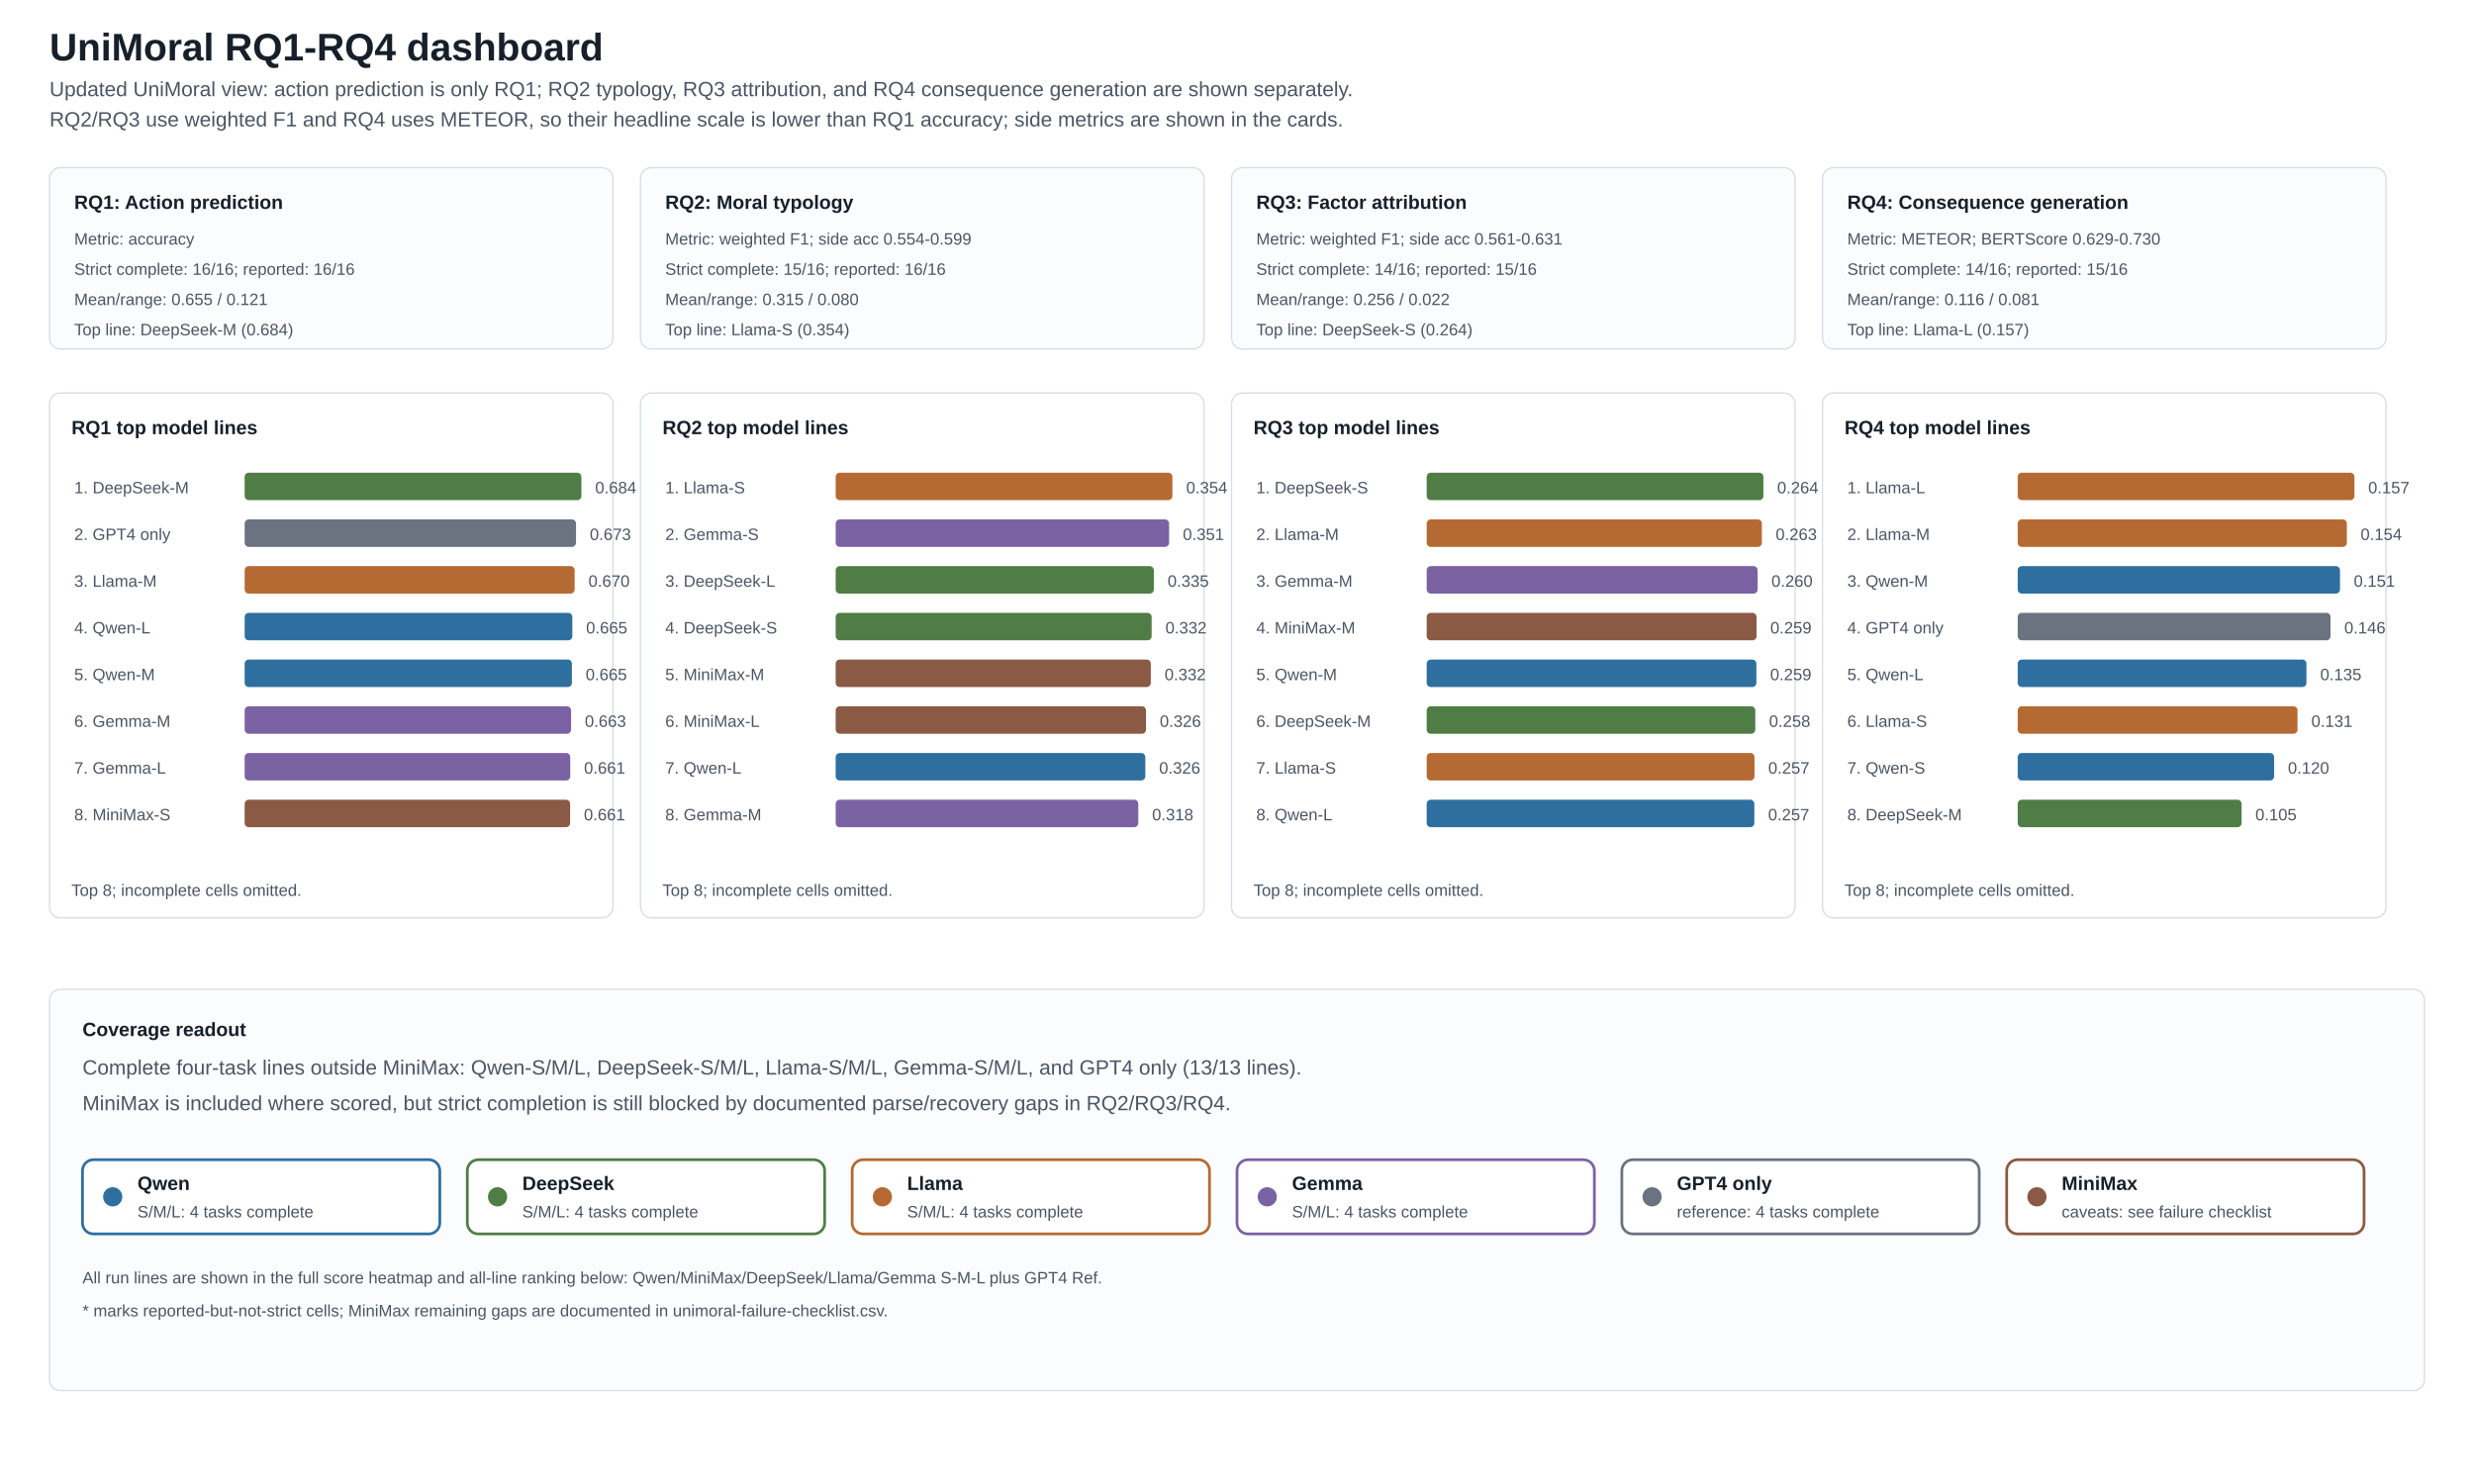
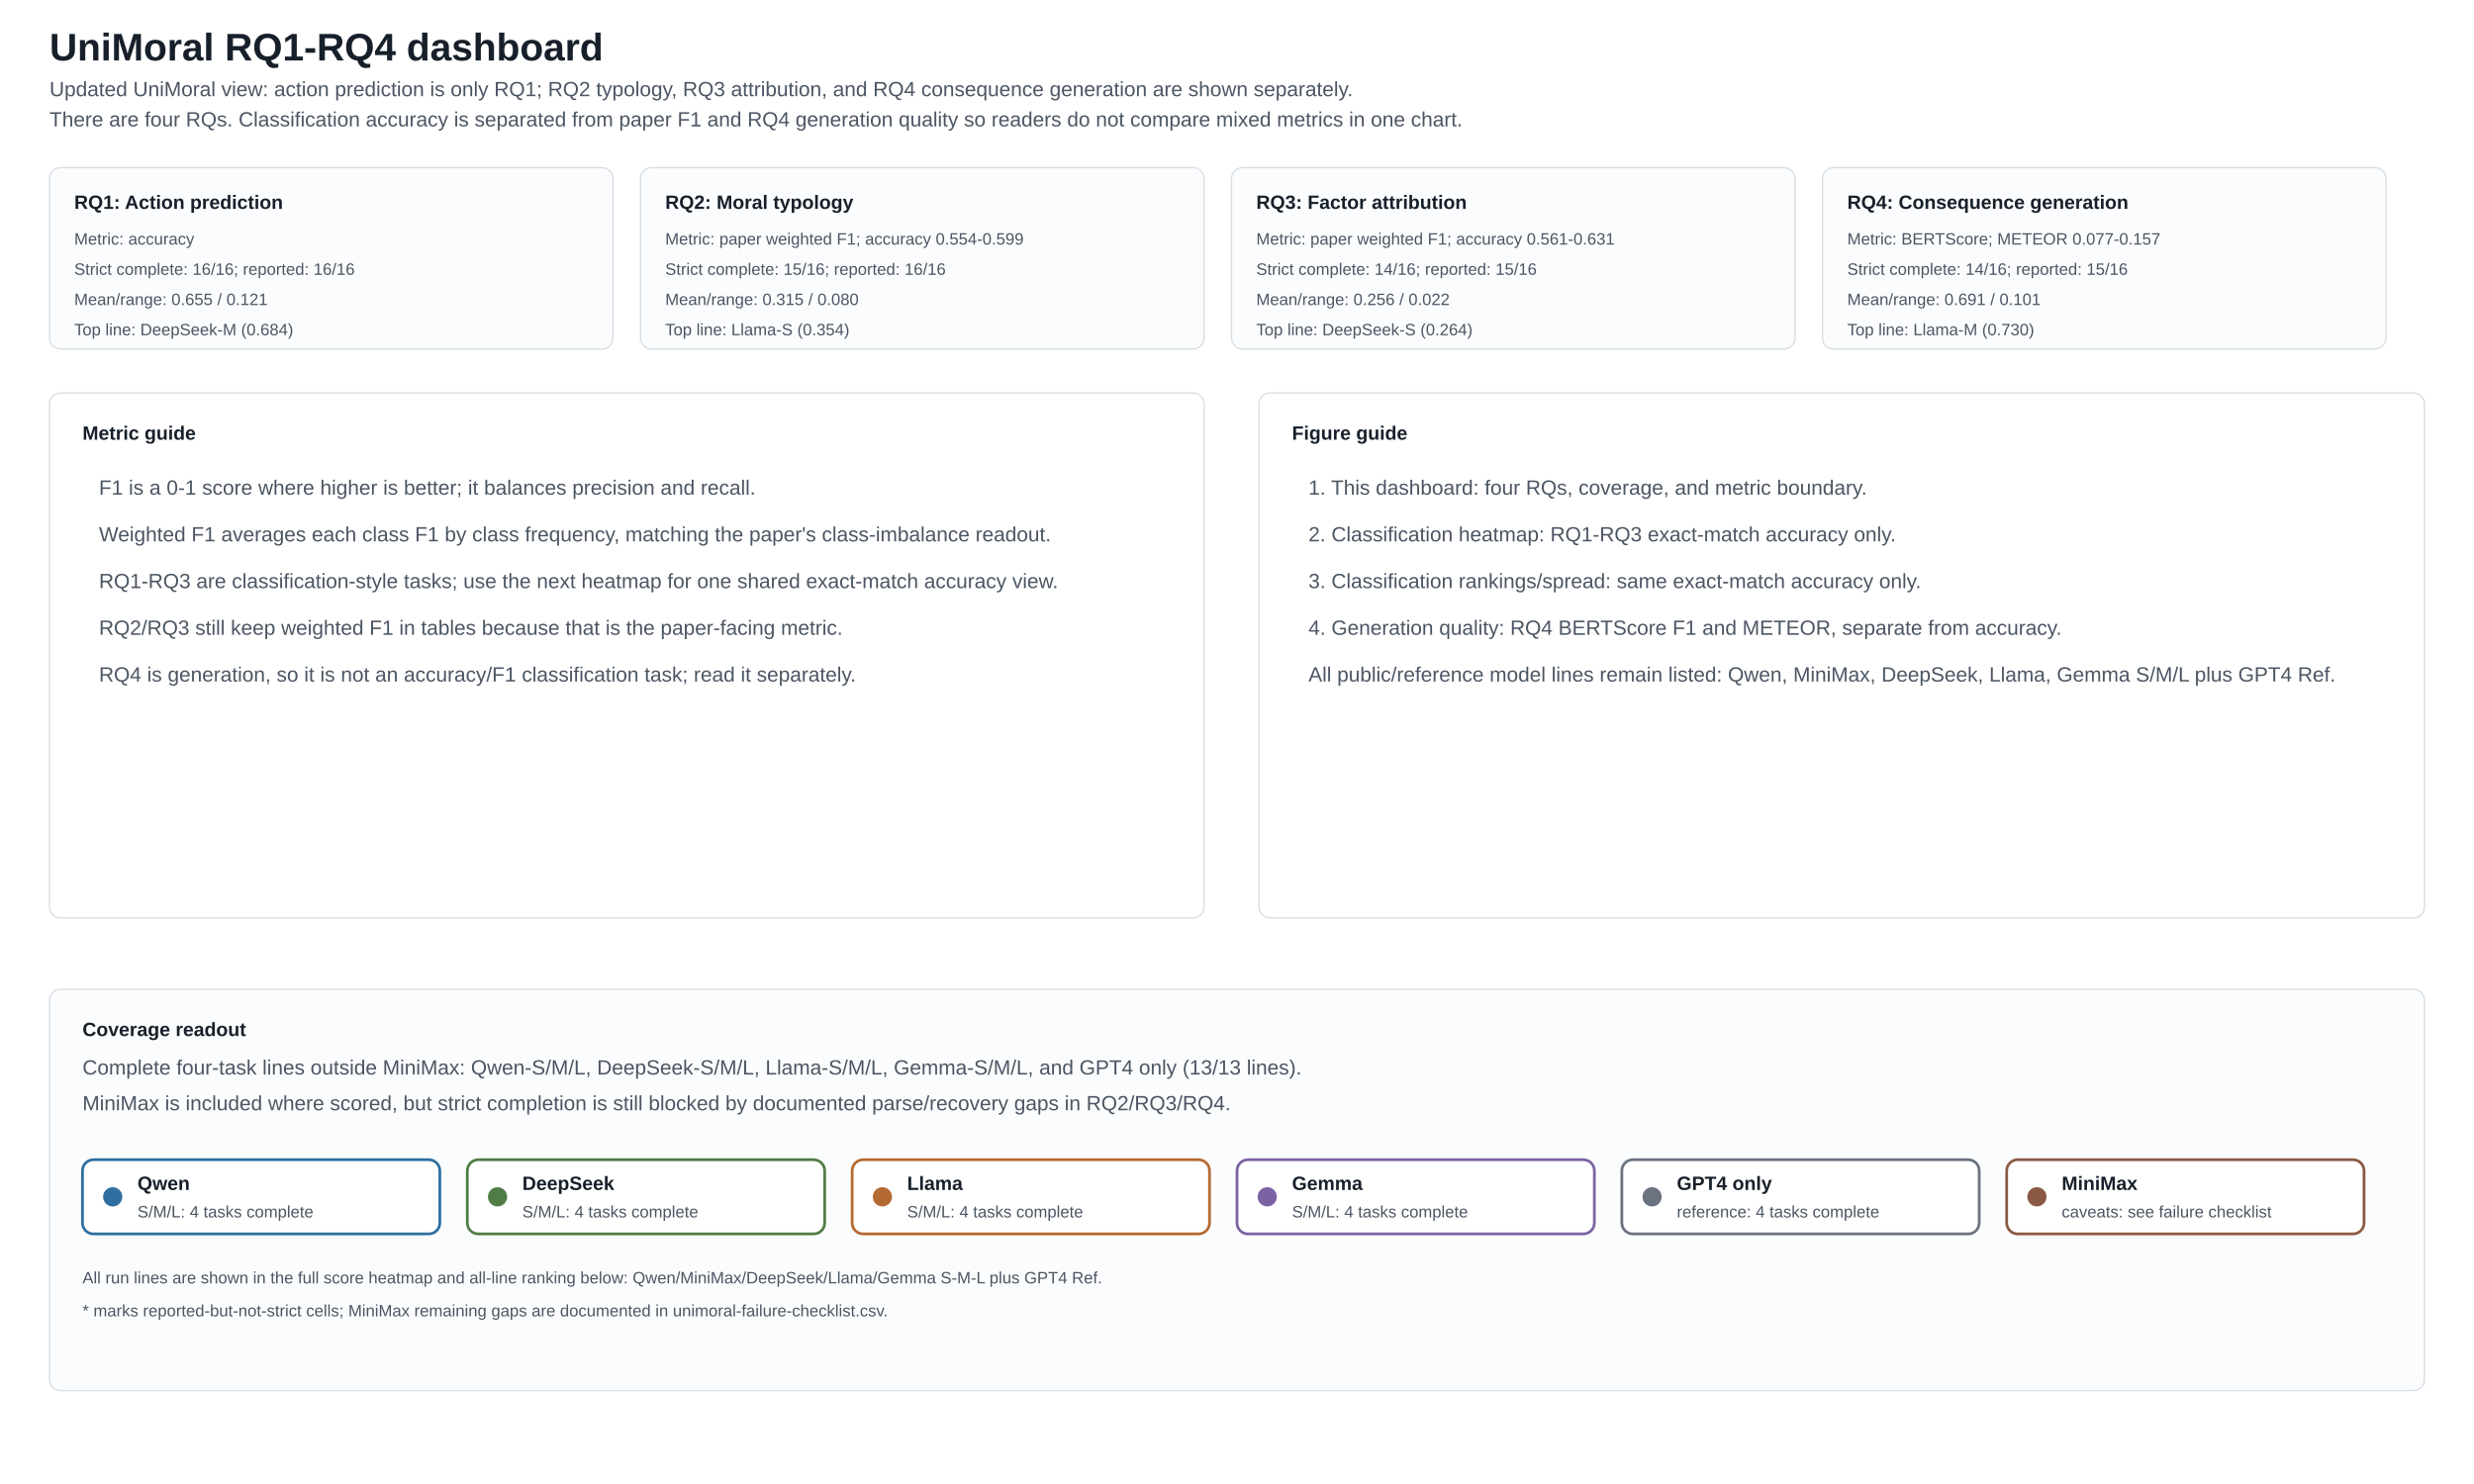
<svg xmlns="http://www.w3.org/2000/svg" width="1800" height="1080" viewBox="0 0 1800 1080">
  <style>text{font-family:Arial,sans-serif;font-size:14px;fill:#17202a}.title{font-size:28px;font-weight:700}.subtitle{font-size:15px;fill:#4b5563}.axis{font-weight:700}.small{font-size:12px;fill:#4b5563}.card{fill:#fbfcfd;stroke:#d8dee4;rx:8}.panel{fill:white;stroke:#d8dee4;rx:8}</style>
  <rect width="100%" height="100%" fill="#ffffff" />
  <text x="36" y="44" class="title">UniMoral RQ1-RQ4 dashboard</text>
  <text x="36" y="70" class="subtitle">Updated UniMoral view: action prediction is only RQ1; RQ2 typology, RQ3 attribution, and RQ4 consequence generation are shown separately.</text>
-   <text x="36" y="92" class="subtitle">RQ2/RQ3 use weighted F1 and RQ4 uses METEOR, so their headline scale is lower than RQ1 accuracy; side metrics are shown in the cards.</text>
+   <text x="36" y="92" class="subtitle">There are four RQs. Classification accuracy is separated from paper F1 and RQ4 generation quality so readers do not compare mixed metrics in one chart.</text>
  <rect x="36" y="122" width="410" height="132" class="card" />
  <text x="54" y="152" class="axis">RQ1: Action prediction</text>
  <text x="54" y="178" class="small">Metric: accuracy</text>
  <text x="54" y="200" class="small">Strict complete: 16/16; reported: 16/16</text>
  <text x="54" y="222" class="small">Mean/range: 0.655 / 0.121</text>
  <text x="54" y="244" class="small">Top line: DeepSeek-M (0.684)</text>
  <rect x="466" y="122" width="410" height="132" class="card" />
  <text x="484" y="152" class="axis">RQ2: Moral typology</text>
-   <text x="484" y="178" class="small">Metric: weighted F1; side acc 0.554-0.599</text>
+   <text x="484" y="178" class="small">Metric: paper weighted F1; accuracy 0.554-0.599</text>
  <text x="484" y="200" class="small">Strict complete: 15/16; reported: 16/16</text>
  <text x="484" y="222" class="small">Mean/range: 0.315 / 0.080</text>
  <text x="484" y="244" class="small">Top line: Llama-S (0.354)</text>
  <rect x="896" y="122" width="410" height="132" class="card" />
  <text x="914" y="152" class="axis">RQ3: Factor attribution</text>
-   <text x="914" y="178" class="small">Metric: weighted F1; side acc 0.561-0.631</text>
+   <text x="914" y="178" class="small">Metric: paper weighted F1; accuracy 0.561-0.631</text>
  <text x="914" y="200" class="small">Strict complete: 14/16; reported: 15/16</text>
  <text x="914" y="222" class="small">Mean/range: 0.256 / 0.022</text>
  <text x="914" y="244" class="small">Top line: DeepSeek-S (0.264)</text>
  <rect x="1326" y="122" width="410" height="132" class="card" />
  <text x="1344" y="152" class="axis">RQ4: Consequence generation</text>
-   <text x="1344" y="178" class="small">Metric: METEOR; BERTScore 0.629-0.730</text>
+   <text x="1344" y="178" class="small">Metric: BERTScore; METEOR 0.077-0.157</text>
  <text x="1344" y="200" class="small">Strict complete: 14/16; reported: 15/16</text>
-   <text x="1344" y="222" class="small">Mean/range: 0.116 / 0.081</text>
-   <text x="1344" y="244" class="small">Top line: Llama-L (0.157)</text>
-   <rect x="36" y="286" width="410" height="382" class="panel" />
-   <text x="52" y="316" class="axis">RQ1 top model lines</text>
-   <text x="54" y="359" class="small">1. DeepSeek-M</text>
-   <rect x="178" y="344" width="245.0" height="20" fill="#4f7d45" rx="3" />
-   <text x="433.0" y="359" class="small">0.684</text>
-   <text x="54" y="393" class="small">2. GPT4 only</text>
-   <rect x="178" y="378" width="241.1" height="20" fill="#6b7280" rx="3" />
-   <text x="429.1" y="393" class="small">0.673</text>
-   <text x="54" y="427" class="small">3. Llama-M</text>
-   <rect x="178" y="412" width="240.1" height="20" fill="#b56a33" rx="3" />
-   <text x="428.1" y="427" class="small">0.670</text>
-   <text x="54" y="461" class="small">4. Qwen-L</text>
-   <rect x="178" y="446" width="238.4" height="20" fill="#2f6f9f" rx="3" />
-   <text x="426.4" y="461" class="small">0.665</text>
-   <text x="54" y="495" class="small">5. Qwen-M</text>
-   <rect x="178" y="480" width="238.1" height="20" fill="#2f6f9f" rx="3" />
-   <text x="426.1" y="495" class="small">0.665</text>
-   <text x="54" y="529" class="small">6. Gemma-M</text>
-   <rect x="178" y="514" width="237.5" height="20" fill="#7b62a3" rx="3" />
-   <text x="425.5" y="529" class="small">0.663</text>
-   <text x="54" y="563" class="small">7. Gemma-L</text>
-   <rect x="178" y="548" width="236.9" height="20" fill="#7b62a3" rx="3" />
-   <text x="424.9" y="563" class="small">0.661</text>
-   <text x="54" y="597" class="small">8. MiniMax-S</text>
-   <rect x="178" y="582" width="236.8" height="20" fill="#8a5a44" rx="3" />
-   <text x="424.8" y="597" class="small">0.661</text>
-   <text x="52" y="652" class="small">Top 8; incomplete cells omitted.</text>
-   <rect x="466" y="286" width="410" height="382" class="panel" />
-   <text x="482" y="316" class="axis">RQ2 top model lines</text>
-   <text x="484" y="359" class="small">1. Llama-S</text>
-   <rect x="608" y="344" width="245.0" height="20" fill="#b56a33" rx="3" />
-   <text x="863.0" y="359" class="small">0.354</text>
-   <text x="484" y="393" class="small">2. Gemma-S</text>
-   <rect x="608" y="378" width="242.6" height="20" fill="#7b62a3" rx="3" />
-   <text x="860.6" y="393" class="small">0.351</text>
-   <text x="484" y="427" class="small">3. DeepSeek-L</text>
-   <rect x="608" y="412" width="231.5" height="20" fill="#4f7d45" rx="3" />
-   <text x="849.5" y="427" class="small">0.335</text>
-   <text x="484" y="461" class="small">4. DeepSeek-S</text>
-   <rect x="608" y="446" width="229.9" height="20" fill="#4f7d45" rx="3" />
-   <text x="847.9" y="461" class="small">0.332</text>
-   <text x="484" y="495" class="small">5. MiniMax-M</text>
-   <rect x="608" y="480" width="229.3" height="20" fill="#8a5a44" rx="3" />
-   <text x="847.3" y="495" class="small">0.332</text>
-   <text x="484" y="529" class="small">6. MiniMax-L</text>
-   <rect x="608" y="514" width="225.8" height="20" fill="#8a5a44" rx="3" />
-   <text x="843.8" y="529" class="small">0.326</text>
-   <text x="484" y="563" class="small">7. Qwen-L</text>
-   <rect x="608" y="548" width="225.3" height="20" fill="#2f6f9f" rx="3" />
-   <text x="843.3" y="563" class="small">0.326</text>
-   <text x="484" y="597" class="small">8. Gemma-M</text>
-   <rect x="608" y="582" width="220.2" height="20" fill="#7b62a3" rx="3" />
-   <text x="838.2" y="597" class="small">0.318</text>
-   <text x="482" y="652" class="small">Top 8; incomplete cells omitted.</text>
-   <rect x="896" y="286" width="410" height="382" class="panel" />
-   <text x="912" y="316" class="axis">RQ3 top model lines</text>
-   <text x="914" y="359" class="small">1. DeepSeek-S</text>
-   <rect x="1038" y="344" width="245.0" height="20" fill="#4f7d45" rx="3" />
-   <text x="1293.0" y="359" class="small">0.264</text>
-   <text x="914" y="393" class="small">2. Llama-M</text>
-   <rect x="1038" y="378" width="243.9" height="20" fill="#b56a33" rx="3" />
-   <text x="1291.9" y="393" class="small">0.263</text>
-   <text x="914" y="427" class="small">3. Gemma-M</text>
-   <rect x="1038" y="412" width="240.8" height="20" fill="#7b62a3" rx="3" />
-   <text x="1288.8" y="427" class="small">0.260</text>
-   <text x="914" y="461" class="small">4. MiniMax-M</text>
-   <rect x="1038" y="446" width="240.0" height="20" fill="#8a5a44" rx="3" />
-   <text x="1288.0" y="461" class="small">0.259</text>
-   <text x="914" y="495" class="small">5. Qwen-M</text>
-   <rect x="1038" y="480" width="239.9" height="20" fill="#2f6f9f" rx="3" />
-   <text x="1287.9" y="495" class="small">0.259</text>
-   <text x="914" y="529" class="small">6. DeepSeek-M</text>
-   <rect x="1038" y="514" width="239.1" height="20" fill="#4f7d45" rx="3" />
-   <text x="1287.1" y="529" class="small">0.258</text>
-   <text x="914" y="563" class="small">7. Llama-S</text>
-   <rect x="1038" y="548" width="238.5" height="20" fill="#b56a33" rx="3" />
-   <text x="1286.5" y="563" class="small">0.257</text>
-   <text x="914" y="597" class="small">8. Qwen-L</text>
-   <rect x="1038" y="582" width="238.4" height="20" fill="#2f6f9f" rx="3" />
-   <text x="1286.4" y="597" class="small">0.257</text>
-   <text x="912" y="652" class="small">Top 8; incomplete cells omitted.</text>
-   <rect x="1326" y="286" width="410" height="382" class="panel" />
-   <text x="1342" y="316" class="axis">RQ4 top model lines</text>
-   <text x="1344" y="359" class="small">1. Llama-L</text>
-   <rect x="1468" y="344" width="245.0" height="20" fill="#b56a33" rx="3" />
-   <text x="1723.0" y="359" class="small">0.157</text>
-   <text x="1344" y="393" class="small">2. Llama-M</text>
-   <rect x="1468" y="378" width="239.5" height="20" fill="#b56a33" rx="3" />
-   <text x="1717.5" y="393" class="small">0.154</text>
-   <text x="1344" y="427" class="small">3. Qwen-M</text>
-   <rect x="1468" y="412" width="234.5" height="20" fill="#2f6f9f" rx="3" />
-   <text x="1712.5" y="427" class="small">0.151</text>
-   <text x="1344" y="461" class="small">4. GPT4 only</text>
-   <rect x="1468" y="446" width="227.6" height="20" fill="#6b7280" rx="3" />
-   <text x="1705.6" y="461" class="small">0.146</text>
-   <text x="1344" y="495" class="small">5. Qwen-L</text>
-   <rect x="1468" y="480" width="210.1" height="20" fill="#2f6f9f" rx="3" />
-   <text x="1688.1" y="495" class="small">0.135</text>
-   <text x="1344" y="529" class="small">6. Llama-S</text>
-   <rect x="1468" y="514" width="203.6" height="20" fill="#b56a33" rx="3" />
-   <text x="1681.6" y="529" class="small">0.131</text>
-   <text x="1344" y="563" class="small">7. Qwen-S</text>
-   <rect x="1468" y="548" width="186.6" height="20" fill="#2f6f9f" rx="3" />
-   <text x="1664.6" y="563" class="small">0.120</text>
-   <text x="1344" y="597" class="small">8. DeepSeek-M</text>
-   <rect x="1468" y="582" width="162.9" height="20" fill="#4f7d45" rx="3" />
-   <text x="1640.9" y="597" class="small">0.105</text>
-   <text x="1342" y="652" class="small">Top 8; incomplete cells omitted.</text>
+   <text x="1344" y="222" class="small">Mean/range: 0.691 / 0.101</text>
+   <text x="1344" y="244" class="small">Top line: Llama-M (0.730)</text>
+   <rect x="36" y="286" width="840" height="382" class="panel" />
+   <text x="60" y="320" class="axis">Metric guide</text>
+   <text x="72" y="360" class="subtitle">F1 is a 0-1 score where higher is better; it balances precision and recall.</text>
+   <text x="72" y="394" class="subtitle">Weighted F1 averages each class F1 by class frequency, matching the paper's class-imbalance readout.</text>
+   <text x="72" y="428" class="subtitle">RQ1-RQ3 are classification-style tasks; use the next heatmap for one shared exact-match accuracy view.</text>
+   <text x="72" y="462" class="subtitle">RQ2/RQ3 still keep weighted F1 in tables because that is the paper-facing metric.</text>
+   <text x="72" y="496" class="subtitle">RQ4 is generation, so it is not an accuracy/F1 classification task; read it separately.</text>
+   <rect x="916" y="286" width="848" height="382" class="panel" />
+   <text x="940" y="320" class="axis">Figure guide</text>
+   <text x="952" y="360" class="subtitle">1. This dashboard: four RQs, coverage, and metric boundary.</text>
+   <text x="952" y="394" class="subtitle">2. Classification heatmap: RQ1-RQ3 exact-match accuracy only.</text>
+   <text x="952" y="428" class="subtitle">3. Classification rankings/spread: same exact-match accuracy only.</text>
+   <text x="952" y="462" class="subtitle">4. Generation quality: RQ4 BERTScore F1 and METEOR, separate from accuracy.</text>
+   <text x="952" y="496" class="subtitle">All public/reference model lines remain listed: Qwen, MiniMax, DeepSeek, Llama, Gemma S/M/L plus GPT4 Ref.</text>
  <rect x="36" y="720" width="1728" height="292" fill="#fbfcfd" stroke="#d8dee4" rx="8" />
  <text x="60" y="754" class="axis">Coverage readout</text>
  <text x="60" y="782" class="subtitle">Complete four-task lines outside MiniMax: Qwen-S/M/L, DeepSeek-S/M/L, Llama-S/M/L, Gemma-S/M/L, and GPT4 only (13/13 lines).</text>
  <text x="60" y="808" class="subtitle">MiniMax is included where scored, but strict completion is still blocked by documented parse/recovery gaps in RQ2/RQ3/RQ4.</text>
  <rect x="60" y="844" width="260" height="54" fill="white" stroke="#2f6f9f" stroke-width="2" rx="8" />
  <circle cx="82" cy="871" r="7" fill="#2f6f9f" />
  <text x="100" y="866" class="axis">Qwen</text>
  <text x="100" y="886" class="small">S/M/L: 4 tasks complete</text>
  <rect x="340" y="844" width="260" height="54" fill="white" stroke="#4f7d45" stroke-width="2" rx="8" />
  <circle cx="362" cy="871" r="7" fill="#4f7d45" />
  <text x="380" y="866" class="axis">DeepSeek</text>
  <text x="380" y="886" class="small">S/M/L: 4 tasks complete</text>
  <rect x="620" y="844" width="260" height="54" fill="white" stroke="#b56a33" stroke-width="2" rx="8" />
  <circle cx="642" cy="871" r="7" fill="#b56a33" />
  <text x="660" y="866" class="axis">Llama</text>
  <text x="660" y="886" class="small">S/M/L: 4 tasks complete</text>
  <rect x="900" y="844" width="260" height="54" fill="white" stroke="#7b62a3" stroke-width="2" rx="8" />
  <circle cx="922" cy="871" r="7" fill="#7b62a3" />
  <text x="940" y="866" class="axis">Gemma</text>
  <text x="940" y="886" class="small">S/M/L: 4 tasks complete</text>
  <rect x="1180" y="844" width="260" height="54" fill="white" stroke="#6b7280" stroke-width="2" rx="8" />
  <circle cx="1202" cy="871" r="7" fill="#6b7280" />
  <text x="1220" y="866" class="axis">GPT4 only</text>
  <text x="1220" y="886" class="small">reference: 4 tasks complete</text>
  <rect x="1460" y="844" width="260" height="54" fill="white" stroke="#8a5a44" stroke-width="2" rx="8" />
  <circle cx="1482" cy="871" r="7" fill="#8a5a44" />
  <text x="1500" y="866" class="axis">MiniMax</text>
  <text x="1500" y="886" class="small">caveats: see failure checklist</text>
  <text x="60" y="934" class="small">All run lines are shown in the full score heatmap and all-line ranking below: Qwen/MiniMax/DeepSeek/Llama/Gemma S-M-L plus GPT4 Ref.</text>
  <text x="60" y="958" class="small">* marks reported-but-not-strict cells; MiniMax remaining gaps are documented in unimoral-failure-checklist.csv.</text>
</svg>
